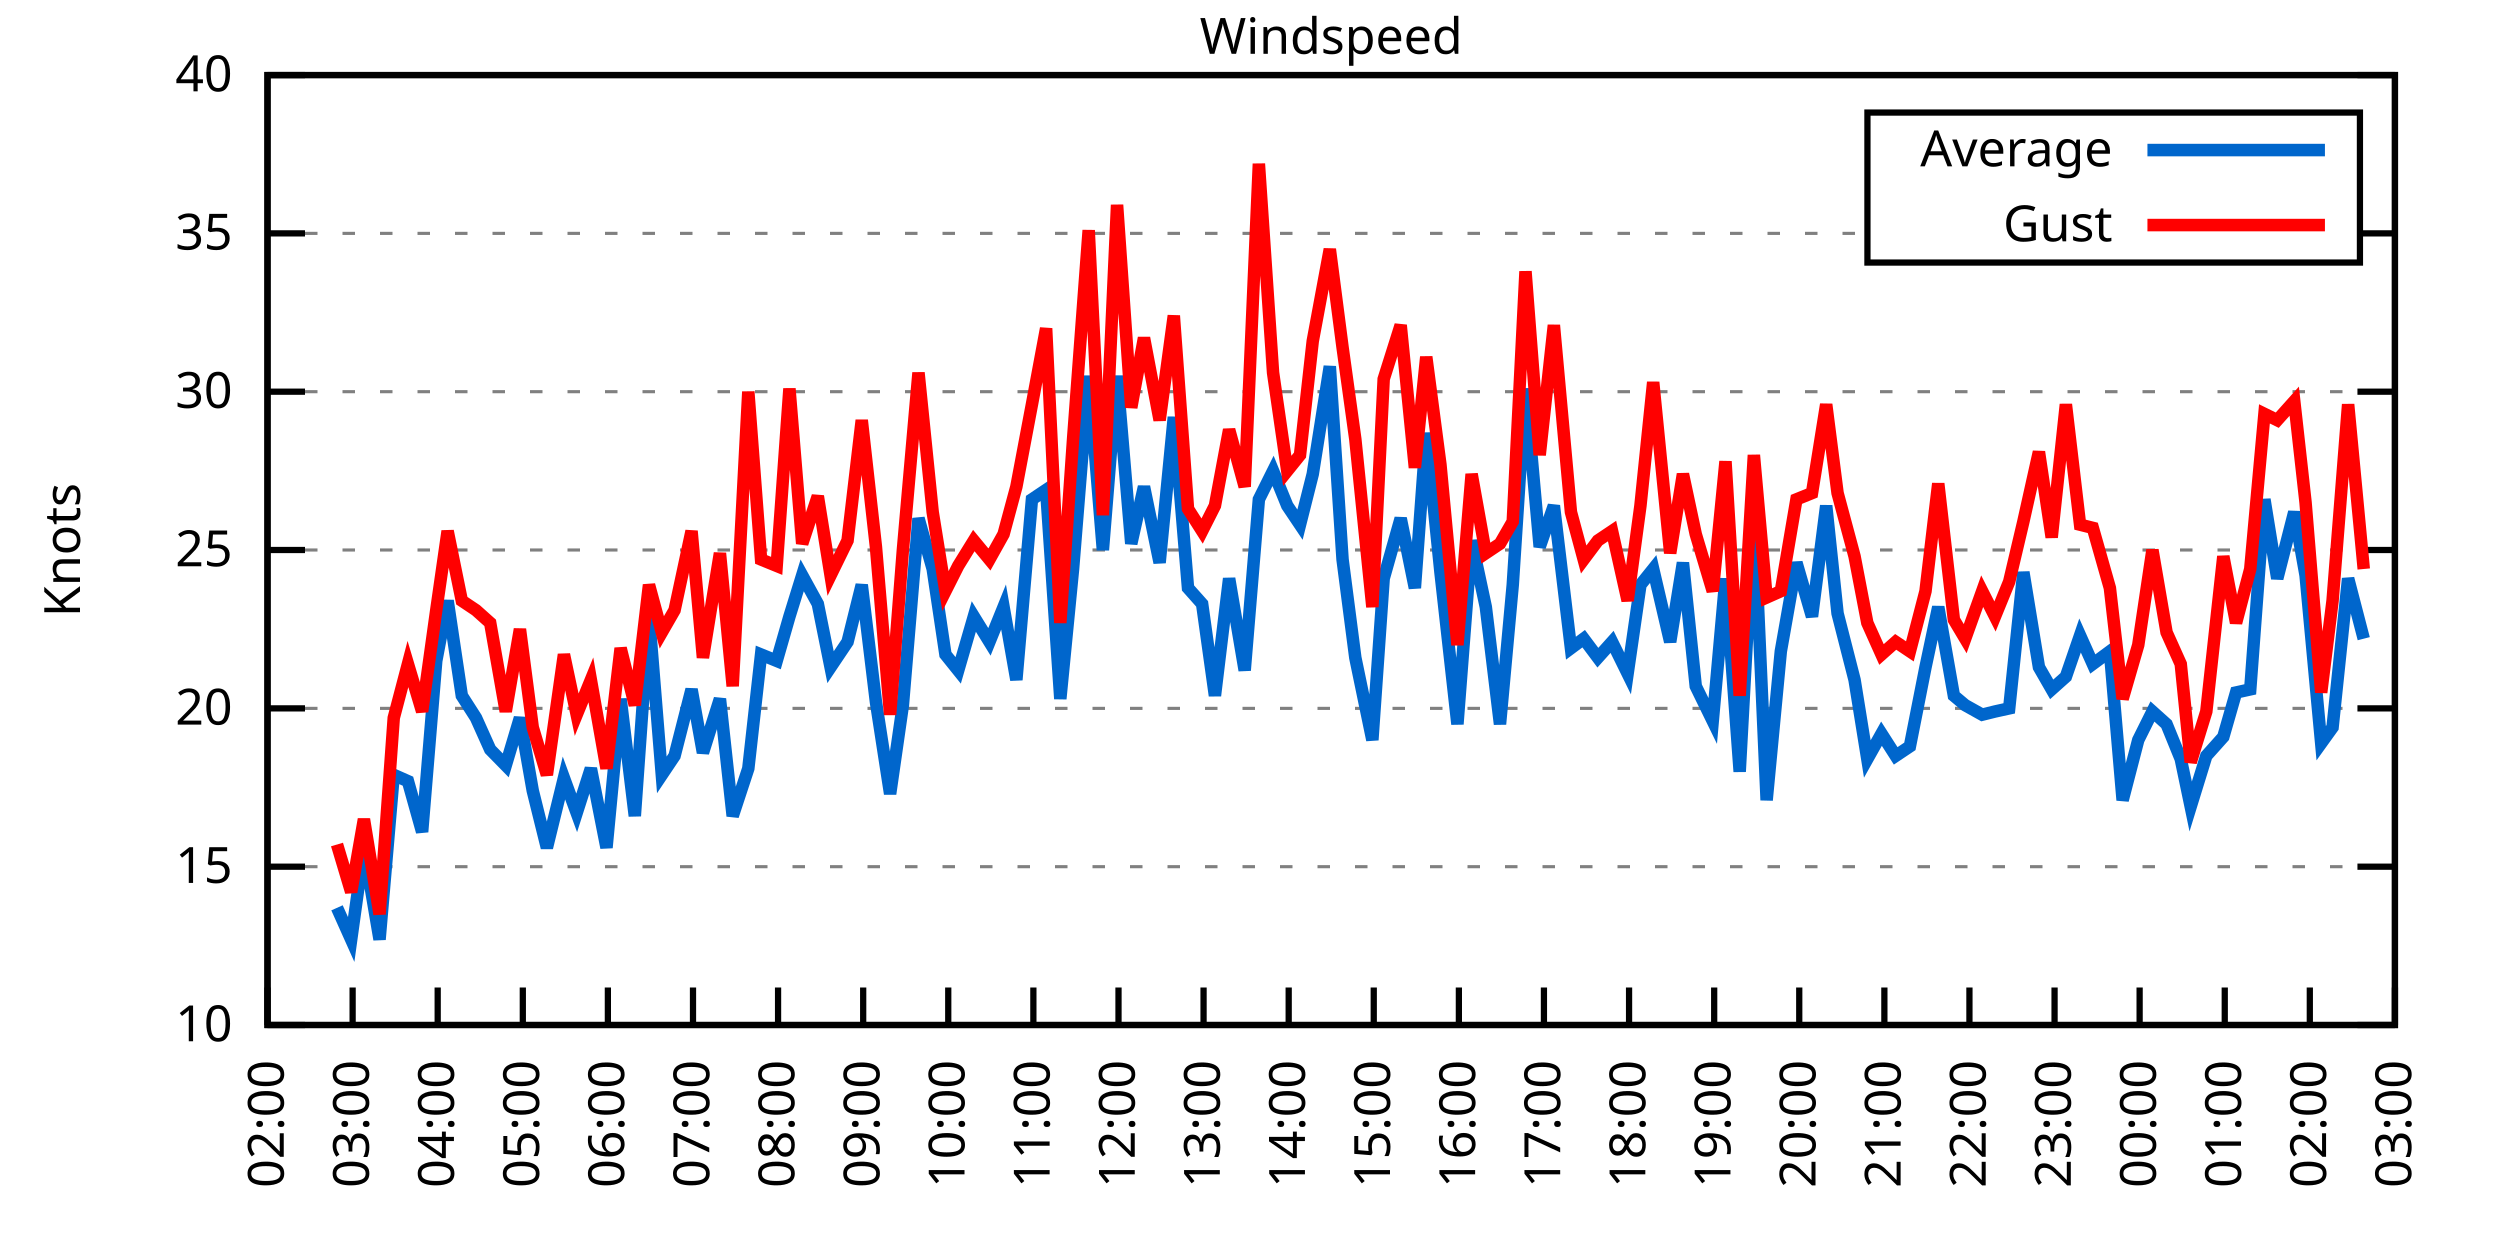
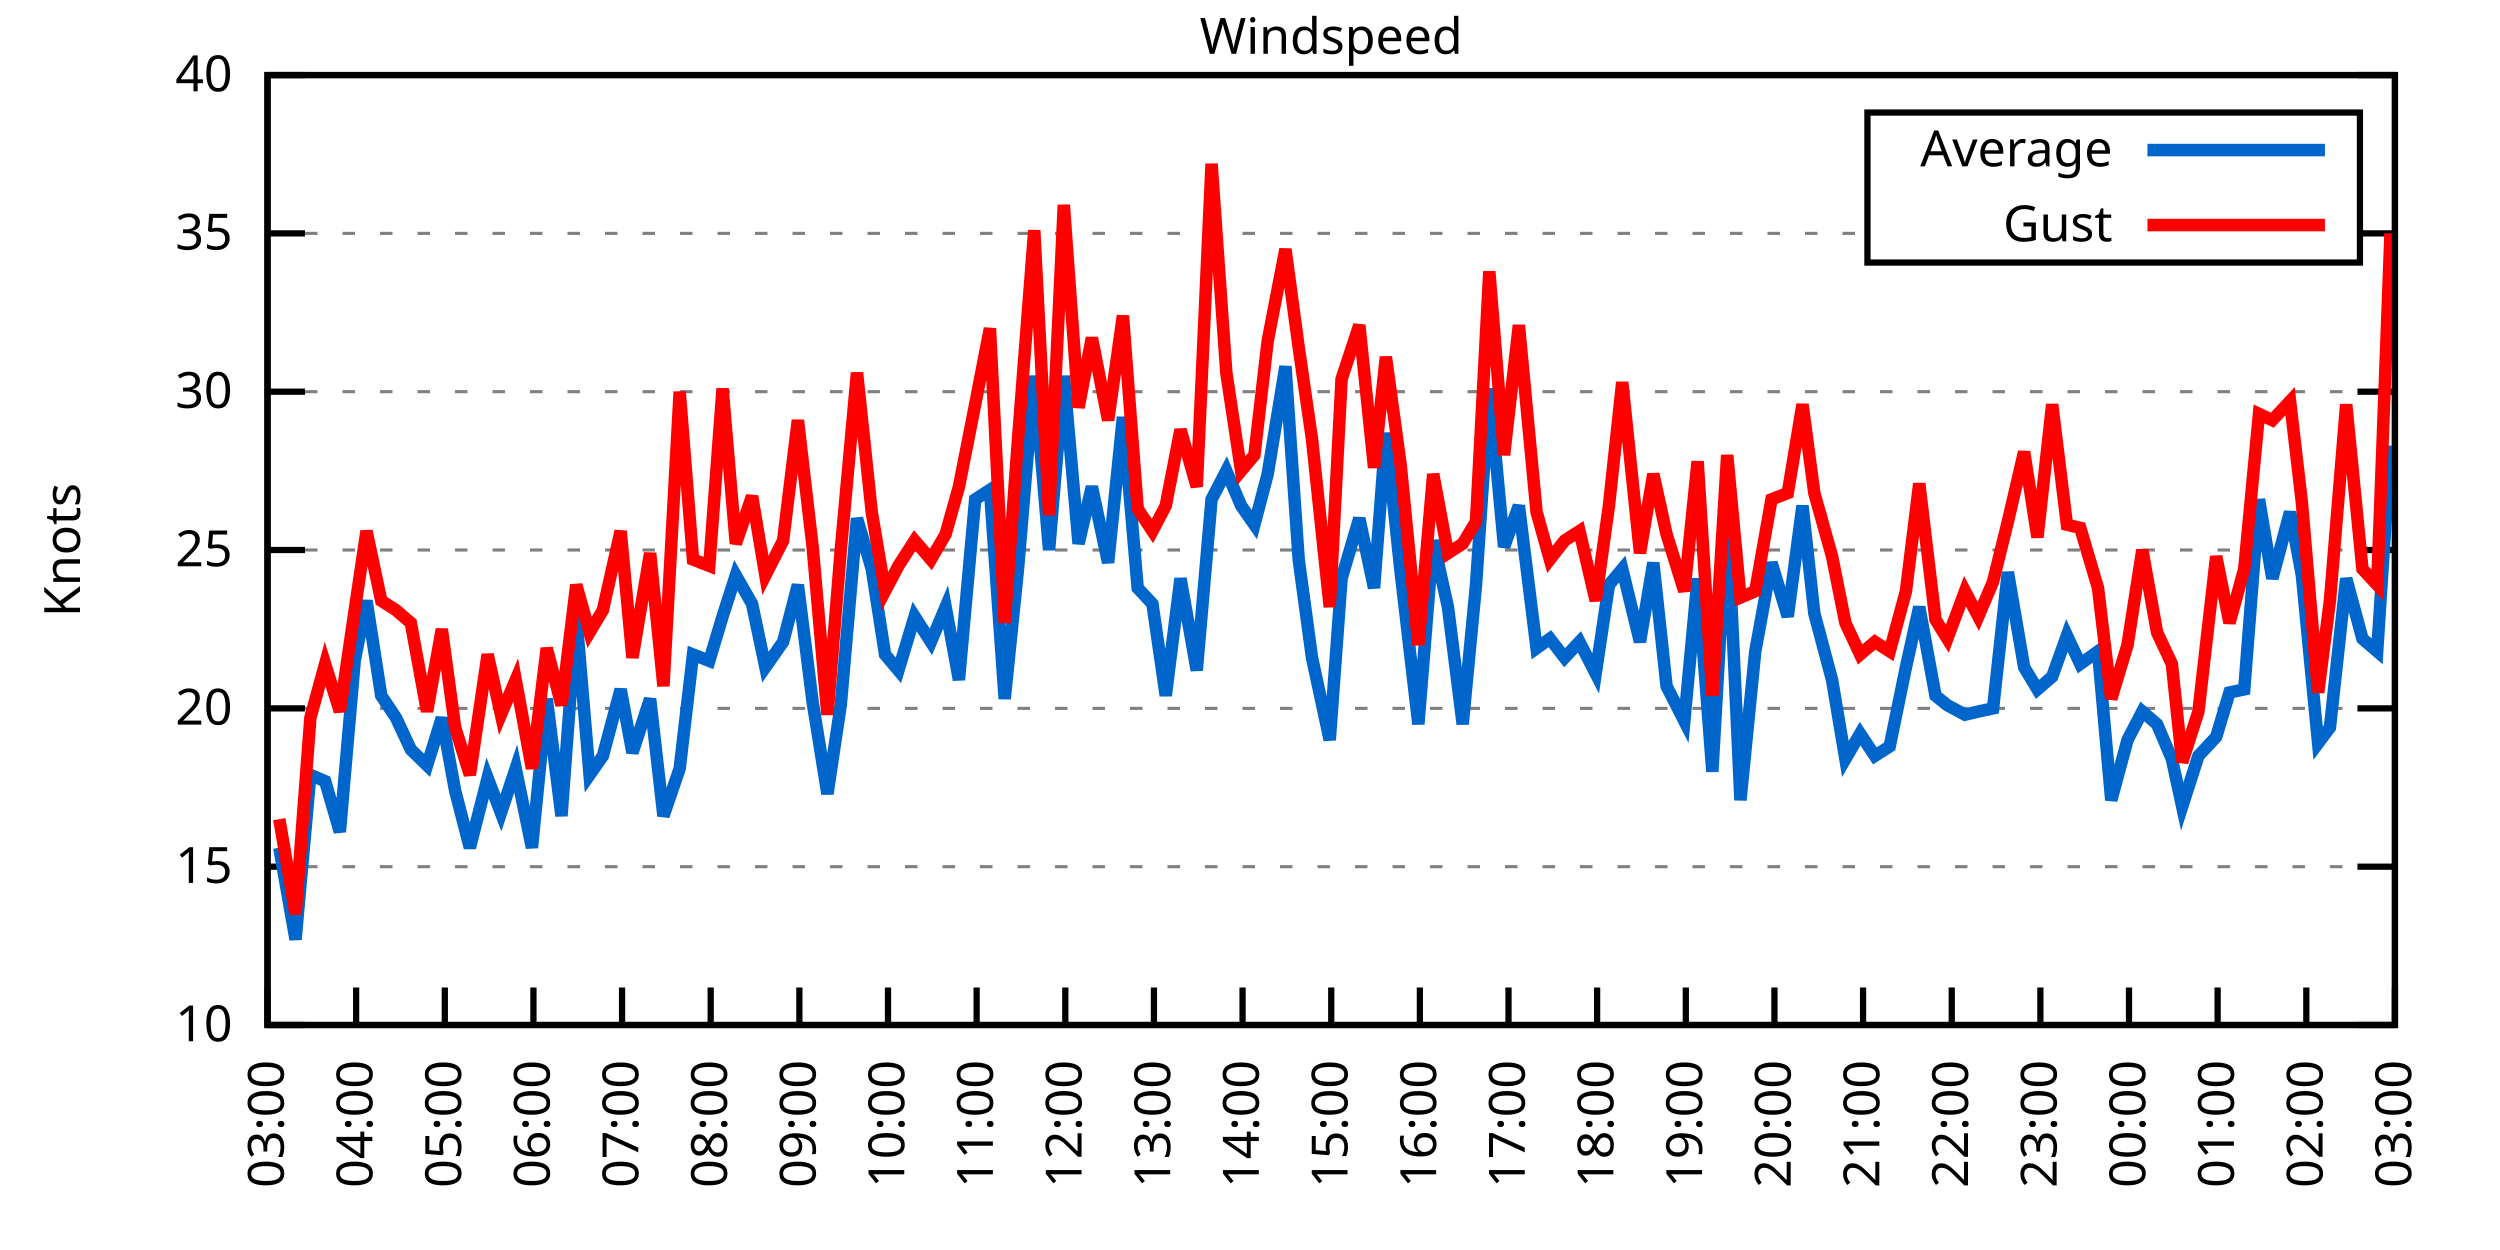
<svg xmlns="http://www.w3.org/2000/svg" xmlns:xlink="http://www.w3.org/1999/xlink" width="400" height="200" viewBox="0 0 400 200">
  <g id="gnuplot_canvas">
    <rect x="0" y="0" width="400" height="200" fill="none" />
    <defs>
      <circle id="gpDot" r="0.5" stroke-width="0.5" stroke="currentColor" />
      <path id="gpPt0" stroke-width="0.333" stroke="currentColor" d="M-1,0 h2 M0,-1 v2" />
      <path id="gpPt1" stroke-width="0.333" stroke="currentColor" d="M-1,-1 L1,1 M1,-1 L-1,1" />
      <path id="gpPt2" stroke-width="0.333" stroke="currentColor" d="M-1,0 L1,0 M0,-1 L0,1 M-1,-1 L1,1 M-1,1 L1,-1" />
      <rect id="gpPt3" stroke-width="0.333" stroke="currentColor" x="-1" y="-1" width="2" height="2" />
      <rect id="gpPt4" stroke-width="0.333" stroke="currentColor" fill="currentColor" x="-1" y="-1" width="2" height="2" />
      <circle id="gpPt5" stroke-width="0.333" stroke="currentColor" cx="0" cy="0" r="1" />
      <use xlink:href="#gpPt5" id="gpPt6" fill="currentColor" stroke="none" />
      <path id="gpPt7" stroke-width="0.333" stroke="currentColor" d="M0,-1.33 L-1.33,0.67 L1.33,0.67 z" />
      <use xlink:href="#gpPt7" id="gpPt8" fill="currentColor" stroke="none" />
      <use xlink:href="#gpPt7" id="gpPt9" stroke="currentColor" transform="rotate(180)" />
      <use xlink:href="#gpPt9" id="gpPt10" fill="currentColor" stroke="none" />
      <use xlink:href="#gpPt3" id="gpPt11" stroke="currentColor" transform="rotate(45)" />
      <use xlink:href="#gpPt11" id="gpPt12" fill="currentColor" stroke="none" />
      <path id="gpPt13" stroke-width="0.333" stroke="currentColor" d="M0,1.330 L1.265,0.411 L0.782,-1.067 L-0.782,-1.076 L-1.265,0.411 z" />
      <use xlink:href="#gpPt13" id="gpPt14" fill="currentColor" stroke="none" />
      <filter id="textbox" filterUnits="objectBoundingBox" x="0" y="0" height="1" width="1">
        <feFlood flood-color="white" flood-opacity="1" result="bgnd" />
        <feComposite in="SourceGraphic" in2="bgnd" operator="atop" />
      </filter>
      <filter id="greybox" filterUnits="objectBoundingBox" x="0" y="0" height="1" width="1">
        <feFlood flood-color="lightgrey" flood-opacity="1" result="grey" />
        <feComposite in="SourceGraphic" in2="grey" operator="atop" />
      </filter>
    </defs>
    <g fill="none" color="white" stroke="currentColor" stroke-width="1.00" stroke-linecap="butt" stroke-linejoin="miter">
</g>
    <g fill="none" color="black" stroke="currentColor" stroke-width="1.00" stroke-linecap="butt" stroke-linejoin="miter">
      <g stroke="none" shape-rendering="crispEdges">
        <polygon fill="rgb(255, 255, 255)" points="42.80,164.00 383.18,164.00 383.18,12.02 42.80,12.02 " />
      </g>
    </g>
    <g fill="none" color="black" stroke="currentColor" stroke-width="1.00" stroke-linecap="butt" stroke-linejoin="miter">
</g>
    <g fill="none" color="black" stroke="black" stroke-width="0.50" stroke-linecap="butt" stroke-linejoin="miter">
</g>
    <g fill="none" color="gray" stroke="currentColor" stroke-width="0.50" stroke-linecap="butt" stroke-linejoin="miter">
      <path stroke="gray" stroke-dasharray="2,4" class="gridline" d="M42.80,164.00 L383.19,164.00  " />
    </g>
    <g fill="none" color="gray" stroke="gray" stroke-width="1.00" stroke-linecap="butt" stroke-linejoin="miter">
</g>
    <g fill="none" color="black" stroke="currentColor" stroke-width="1.00" stroke-linecap="butt" stroke-linejoin="miter">
      <path stroke="black" d="M42.80,164.00 L48.80,164.00 M383.19,164.00 L377.19,164.00  " />
      <g transform="translate(37.20,166.60)" stroke="none" fill="black" font-family="Sans" font-size="8.00" text-anchor="end">
        <text>
          <tspan font-family="Sans"> 10</tspan>
        </text>
      </g>
    </g>
    <g fill="none" color="black" stroke="currentColor" stroke-width="1.00" stroke-linecap="butt" stroke-linejoin="miter">
</g>
    <g fill="none" color="black" stroke="black" stroke-width="0.50" stroke-linecap="butt" stroke-linejoin="miter">
</g>
    <g fill="none" color="gray" stroke="currentColor" stroke-width="0.50" stroke-linecap="butt" stroke-linejoin="miter">
      <path stroke="gray" stroke-dasharray="2,4" class="gridline" d="M42.80,138.67 L383.19,138.67  " />
    </g>
    <g fill="none" color="gray" stroke="gray" stroke-width="1.00" stroke-linecap="butt" stroke-linejoin="miter">
</g>
    <g fill="none" color="black" stroke="currentColor" stroke-width="1.00" stroke-linecap="butt" stroke-linejoin="miter">
      <path stroke="black" d="M42.80,138.67 L48.80,138.67 M383.19,138.67 L377.19,138.67  " />
      <g transform="translate(37.20,141.27)" stroke="none" fill="black" font-family="Sans" font-size="8.00" text-anchor="end">
        <text>
          <tspan font-family="Sans"> 15</tspan>
        </text>
      </g>
    </g>
    <g fill="none" color="black" stroke="currentColor" stroke-width="1.00" stroke-linecap="butt" stroke-linejoin="miter">
</g>
    <g fill="none" color="black" stroke="black" stroke-width="0.50" stroke-linecap="butt" stroke-linejoin="miter">
</g>
    <g fill="none" color="gray" stroke="currentColor" stroke-width="0.50" stroke-linecap="butt" stroke-linejoin="miter">
      <path stroke="gray" stroke-dasharray="2,4" class="gridline" d="M42.80,113.34 L383.19,113.34  " />
    </g>
    <g fill="none" color="gray" stroke="gray" stroke-width="1.00" stroke-linecap="butt" stroke-linejoin="miter">
</g>
    <g fill="none" color="black" stroke="currentColor" stroke-width="1.00" stroke-linecap="butt" stroke-linejoin="miter">
      <path stroke="black" d="M42.80,113.34 L48.80,113.34 M383.19,113.34 L377.19,113.34  " />
      <g transform="translate(37.20,115.94)" stroke="none" fill="black" font-family="Sans" font-size="8.00" text-anchor="end">
        <text>
          <tspan font-family="Sans"> 20</tspan>
        </text>
      </g>
    </g>
    <g fill="none" color="black" stroke="currentColor" stroke-width="1.00" stroke-linecap="butt" stroke-linejoin="miter">
</g>
    <g fill="none" color="black" stroke="black" stroke-width="0.50" stroke-linecap="butt" stroke-linejoin="miter">
</g>
    <g fill="none" color="gray" stroke="currentColor" stroke-width="0.50" stroke-linecap="butt" stroke-linejoin="miter">
      <path stroke="gray" stroke-dasharray="2,4" class="gridline" d="M42.80,88.00 L383.19,88.00  " />
    </g>
    <g fill="none" color="gray" stroke="gray" stroke-width="1.00" stroke-linecap="butt" stroke-linejoin="miter">
</g>
    <g fill="none" color="black" stroke="currentColor" stroke-width="1.00" stroke-linecap="butt" stroke-linejoin="miter">
      <path stroke="black" d="M42.80,88.00 L48.80,88.00 M383.19,88.00 L377.19,88.00  " />
      <g transform="translate(37.20,90.60)" stroke="none" fill="black" font-family="Sans" font-size="8.00" text-anchor="end">
        <text>
          <tspan font-family="Sans"> 25</tspan>
        </text>
      </g>
    </g>
    <g fill="none" color="black" stroke="currentColor" stroke-width="1.00" stroke-linecap="butt" stroke-linejoin="miter">
</g>
    <g fill="none" color="black" stroke="black" stroke-width="0.50" stroke-linecap="butt" stroke-linejoin="miter">
</g>
    <g fill="none" color="gray" stroke="currentColor" stroke-width="0.50" stroke-linecap="butt" stroke-linejoin="miter">
      <path stroke="gray" stroke-dasharray="2,4" class="gridline" d="M42.80,62.67 L383.19,62.67  " />
    </g>
    <g fill="none" color="gray" stroke="gray" stroke-width="1.00" stroke-linecap="butt" stroke-linejoin="miter">
</g>
    <g fill="none" color="black" stroke="currentColor" stroke-width="1.00" stroke-linecap="butt" stroke-linejoin="miter">
      <path stroke="black" d="M42.80,62.67 L48.80,62.67 M383.19,62.67 L377.19,62.67  " />
      <g transform="translate(37.20,65.27)" stroke="none" fill="black" font-family="Sans" font-size="8.00" text-anchor="end">
        <text>
          <tspan font-family="Sans"> 30</tspan>
        </text>
      </g>
    </g>
    <g fill="none" color="black" stroke="currentColor" stroke-width="1.00" stroke-linecap="butt" stroke-linejoin="miter">
</g>
    <g fill="none" color="black" stroke="black" stroke-width="0.50" stroke-linecap="butt" stroke-linejoin="miter">
</g>
    <g fill="none" color="gray" stroke="currentColor" stroke-width="0.50" stroke-linecap="butt" stroke-linejoin="miter">
      <path stroke="gray" stroke-dasharray="2,4" class="gridline" d="M42.80,37.34 L298.79,37.34 M377.59,37.34 L383.19,37.34  " />
    </g>
    <g fill="none" color="gray" stroke="gray" stroke-width="1.00" stroke-linecap="butt" stroke-linejoin="miter">
</g>
    <g fill="none" color="black" stroke="currentColor" stroke-width="1.00" stroke-linecap="butt" stroke-linejoin="miter">
      <path stroke="black" d="M42.80,37.34 L48.80,37.34 M383.19,37.34 L377.19,37.34  " />
      <g transform="translate(37.20,39.94)" stroke="none" fill="black" font-family="Sans" font-size="8.00" text-anchor="end">
        <text>
          <tspan font-family="Sans"> 35</tspan>
        </text>
      </g>
    </g>
    <g fill="none" color="black" stroke="currentColor" stroke-width="1.00" stroke-linecap="butt" stroke-linejoin="miter">
</g>
    <g fill="none" color="black" stroke="black" stroke-width="0.50" stroke-linecap="butt" stroke-linejoin="miter">
</g>
    <g fill="none" color="gray" stroke="currentColor" stroke-width="0.50" stroke-linecap="butt" stroke-linejoin="miter">
      <path stroke="gray" stroke-dasharray="2,4" class="gridline" d="M42.80,12.01 L383.19,12.01  " />
    </g>
    <g fill="none" color="gray" stroke="gray" stroke-width="1.00" stroke-linecap="butt" stroke-linejoin="miter">
</g>
    <g fill="none" color="black" stroke="currentColor" stroke-width="1.00" stroke-linecap="butt" stroke-linejoin="miter">
      <path stroke="black" d="M42.80,12.01 L48.80,12.01 M383.19,12.01 L377.19,12.01  " />
      <g transform="translate(37.20,14.61)" stroke="none" fill="black" font-family="Sans" font-size="8.00" text-anchor="end">
        <text>
          <tspan font-family="Sans"> 40</tspan>
        </text>
      </g>
    </g>
    <g fill="none" color="black" stroke="currentColor" stroke-width="1.00" stroke-linecap="butt" stroke-linejoin="miter">
      <path stroke="black" d="M42.80,164.00 L42.80,158.00  " />
      <g transform="translate(45.40,169.60) rotate(270.00)" stroke="none" fill="black" font-family="Sans" font-size="8.00" text-anchor="end">
        <text>
-           <tspan font-family="Sans">02:00</tspan>
-         </text>
-       </g>
-     </g>
-     <g fill="none" color="black" stroke="currentColor" stroke-width="1.00" stroke-linecap="butt" stroke-linejoin="miter">
-       <path stroke="black" d="M56.42,164.00 L56.42,158.00  " />
-       <g transform="translate(59.02,169.60) rotate(270.00)" stroke="none" fill="black" font-family="Sans" font-size="8.00" text-anchor="end">
-         <text>
          <tspan font-family="Sans">03:00</tspan>
        </text>
      </g>
    </g>
    <g fill="none" color="black" stroke="currentColor" stroke-width="1.00" stroke-linecap="butt" stroke-linejoin="miter">
-       <path stroke="black" d="M70.03,164.00 L70.03,158.00  " />
-       <g transform="translate(72.63,169.60) rotate(270.00)" stroke="none" fill="black" font-family="Sans" font-size="8.00" text-anchor="end">
+       <path stroke="black" d="M56.98,164.00 L56.98,158.00  " />
+       <g transform="translate(59.58,169.60) rotate(270.00)" stroke="none" fill="black" font-family="Sans" font-size="8.00" text-anchor="end">
        <text>
          <tspan font-family="Sans">04:00</tspan>
        </text>
      </g>
    </g>
    <g fill="none" color="black" stroke="currentColor" stroke-width="1.00" stroke-linecap="butt" stroke-linejoin="miter">
-       <path stroke="black" d="M83.65,164.00 L83.65,158.00  " />
-       <g transform="translate(86.25,169.60) rotate(270.00)" stroke="none" fill="black" font-family="Sans" font-size="8.00" text-anchor="end">
+       <path stroke="black" d="M71.17,164.00 L71.17,158.00  " />
+       <g transform="translate(73.77,169.60) rotate(270.00)" stroke="none" fill="black" font-family="Sans" font-size="8.00" text-anchor="end">
        <text>
          <tspan font-family="Sans">05:00</tspan>
        </text>
      </g>
    </g>
    <g fill="none" color="black" stroke="currentColor" stroke-width="1.00" stroke-linecap="butt" stroke-linejoin="miter">
-       <path stroke="black" d="M97.26,164.00 L97.26,158.00  " />
-       <g transform="translate(99.86,169.60) rotate(270.00)" stroke="none" fill="black" font-family="Sans" font-size="8.00" text-anchor="end">
+       <path stroke="black" d="M85.35,164.00 L85.35,158.00  " />
+       <g transform="translate(87.95,169.60) rotate(270.00)" stroke="none" fill="black" font-family="Sans" font-size="8.00" text-anchor="end">
        <text>
          <tspan font-family="Sans">06:00</tspan>
        </text>
      </g>
    </g>
    <g fill="none" color="black" stroke="currentColor" stroke-width="1.00" stroke-linecap="butt" stroke-linejoin="miter">
-       <path stroke="black" d="M110.88,164.00 L110.88,158.00  " />
-       <g transform="translate(113.48,169.60) rotate(270.00)" stroke="none" fill="black" font-family="Sans" font-size="8.00" text-anchor="end">
+       <path stroke="black" d="M99.53,164.00 L99.53,158.00  " />
+       <g transform="translate(102.13,169.60) rotate(270.00)" stroke="none" fill="black" font-family="Sans" font-size="8.00" text-anchor="end">
        <text>
          <tspan font-family="Sans">07:00</tspan>
        </text>
      </g>
    </g>
    <g fill="none" color="black" stroke="currentColor" stroke-width="1.00" stroke-linecap="butt" stroke-linejoin="miter">
-       <path stroke="black" d="M124.49,164.00 L124.49,158.00  " />
-       <g transform="translate(127.09,169.60) rotate(270.00)" stroke="none" fill="black" font-family="Sans" font-size="8.00" text-anchor="end">
+       <path stroke="black" d="M113.71,164.00 L113.71,158.00  " />
+       <g transform="translate(116.31,169.60) rotate(270.00)" stroke="none" fill="black" font-family="Sans" font-size="8.00" text-anchor="end">
        <text>
          <tspan font-family="Sans">08:00</tspan>
        </text>
      </g>
    </g>
    <g fill="none" color="black" stroke="currentColor" stroke-width="1.00" stroke-linecap="butt" stroke-linejoin="miter">
-       <path stroke="black" d="M138.11,164.00 L138.11,158.00  " />
-       <g transform="translate(140.71,169.60) rotate(270.00)" stroke="none" fill="black" font-family="Sans" font-size="8.00" text-anchor="end">
+       <path stroke="black" d="M127.90,164.00 L127.90,158.00  " />
+       <g transform="translate(130.50,169.60) rotate(270.00)" stroke="none" fill="black" font-family="Sans" font-size="8.00" text-anchor="end">
        <text>
          <tspan font-family="Sans">09:00</tspan>
        </text>
      </g>
    </g>
    <g fill="none" color="black" stroke="currentColor" stroke-width="1.00" stroke-linecap="butt" stroke-linejoin="miter">
-       <path stroke="black" d="M151.72,164.00 L151.72,158.00  " />
-       <g transform="translate(154.32,169.60) rotate(270.00)" stroke="none" fill="black" font-family="Sans" font-size="8.00" text-anchor="end">
+       <path stroke="black" d="M142.08,164.00 L142.08,158.00  " />
+       <g transform="translate(144.68,169.60) rotate(270.00)" stroke="none" fill="black" font-family="Sans" font-size="8.00" text-anchor="end">
        <text>
          <tspan font-family="Sans">10:00</tspan>
        </text>
      </g>
    </g>
    <g fill="none" color="black" stroke="currentColor" stroke-width="1.00" stroke-linecap="butt" stroke-linejoin="miter">
-       <path stroke="black" d="M165.34,164.00 L165.34,158.00  " />
-       <g transform="translate(167.94,169.60) rotate(270.00)" stroke="none" fill="black" font-family="Sans" font-size="8.00" text-anchor="end">
+       <path stroke="black" d="M156.26,164.00 L156.26,158.00  " />
+       <g transform="translate(158.86,169.60) rotate(270.00)" stroke="none" fill="black" font-family="Sans" font-size="8.00" text-anchor="end">
        <text>
          <tspan font-family="Sans">11:00</tspan>
        </text>
      </g>
    </g>
    <g fill="none" color="black" stroke="currentColor" stroke-width="1.00" stroke-linecap="butt" stroke-linejoin="miter">
-       <path stroke="black" d="M178.96,164.00 L178.96,158.00  " />
-       <g transform="translate(181.56,169.60) rotate(270.00)" stroke="none" fill="black" font-family="Sans" font-size="8.00" text-anchor="end">
+       <path stroke="black" d="M170.45,164.00 L170.45,158.00  " />
+       <g transform="translate(173.05,169.60) rotate(270.00)" stroke="none" fill="black" font-family="Sans" font-size="8.00" text-anchor="end">
        <text>
          <tspan font-family="Sans">12:00</tspan>
        </text>
      </g>
    </g>
    <g fill="none" color="black" stroke="currentColor" stroke-width="1.00" stroke-linecap="butt" stroke-linejoin="miter">
-       <path stroke="black" d="M192.57,164.00 L192.57,158.00  " />
-       <g transform="translate(195.17,169.60) rotate(270.00)" stroke="none" fill="black" font-family="Sans" font-size="8.00" text-anchor="end">
+       <path stroke="black" d="M184.63,164.00 L184.63,158.00  " />
+       <g transform="translate(187.23,169.60) rotate(270.00)" stroke="none" fill="black" font-family="Sans" font-size="8.00" text-anchor="end">
        <text>
          <tspan font-family="Sans">13:00</tspan>
        </text>
      </g>
    </g>
    <g fill="none" color="black" stroke="currentColor" stroke-width="1.00" stroke-linecap="butt" stroke-linejoin="miter">
-       <path stroke="black" d="M206.19,164.00 L206.19,158.00  " />
-       <g transform="translate(208.79,169.60) rotate(270.00)" stroke="none" fill="black" font-family="Sans" font-size="8.00" text-anchor="end">
+       <path stroke="black" d="M198.81,164.00 L198.81,158.00  " />
+       <g transform="translate(201.41,169.60) rotate(270.00)" stroke="none" fill="black" font-family="Sans" font-size="8.00" text-anchor="end">
        <text>
          <tspan font-family="Sans">14:00</tspan>
        </text>
      </g>
    </g>
    <g fill="none" color="black" stroke="currentColor" stroke-width="1.00" stroke-linecap="butt" stroke-linejoin="miter">
-       <path stroke="black" d="M219.80,164.00 L219.80,158.00  " />
-       <g transform="translate(222.40,169.60) rotate(270.00)" stroke="none" fill="black" font-family="Sans" font-size="8.00" text-anchor="end">
+       <path stroke="black" d="M213.00,164.00 L213.00,158.00  " />
+       <g transform="translate(215.60,169.60) rotate(270.00)" stroke="none" fill="black" font-family="Sans" font-size="8.00" text-anchor="end">
        <text>
          <tspan font-family="Sans">15:00</tspan>
        </text>
      </g>
    </g>
    <g fill="none" color="black" stroke="currentColor" stroke-width="1.00" stroke-linecap="butt" stroke-linejoin="miter">
-       <path stroke="black" d="M233.42,164.00 L233.42,158.00  " />
-       <g transform="translate(236.02,169.60) rotate(270.00)" stroke="none" fill="black" font-family="Sans" font-size="8.00" text-anchor="end">
+       <path stroke="black" d="M227.18,164.00 L227.18,158.00  " />
+       <g transform="translate(229.78,169.60) rotate(270.00)" stroke="none" fill="black" font-family="Sans" font-size="8.00" text-anchor="end">
        <text>
          <tspan font-family="Sans">16:00</tspan>
        </text>
      </g>
    </g>
    <g fill="none" color="black" stroke="currentColor" stroke-width="1.00" stroke-linecap="butt" stroke-linejoin="miter">
-       <path stroke="black" d="M247.03,164.00 L247.03,158.00  " />
-       <g transform="translate(249.63,169.60) rotate(270.00)" stroke="none" fill="black" font-family="Sans" font-size="8.00" text-anchor="end">
+       <path stroke="black" d="M241.36,164.00 L241.36,158.00  " />
+       <g transform="translate(243.96,169.60) rotate(270.00)" stroke="none" fill="black" font-family="Sans" font-size="8.00" text-anchor="end">
        <text>
          <tspan font-family="Sans">17:00</tspan>
        </text>
      </g>
    </g>
    <g fill="none" color="black" stroke="currentColor" stroke-width="1.00" stroke-linecap="butt" stroke-linejoin="miter">
-       <path stroke="black" d="M260.65,164.00 L260.65,158.00  " />
-       <g transform="translate(263.25,169.60) rotate(270.00)" stroke="none" fill="black" font-family="Sans" font-size="8.00" text-anchor="end">
+       <path stroke="black" d="M255.54,164.00 L255.54,158.00  " />
+       <g transform="translate(258.14,169.60) rotate(270.00)" stroke="none" fill="black" font-family="Sans" font-size="8.00" text-anchor="end">
        <text>
          <tspan font-family="Sans">18:00</tspan>
        </text>
      </g>
    </g>
    <g fill="none" color="black" stroke="currentColor" stroke-width="1.00" stroke-linecap="butt" stroke-linejoin="miter">
-       <path stroke="black" d="M274.27,164.00 L274.27,158.00  " />
-       <g transform="translate(276.87,169.60) rotate(270.00)" stroke="none" fill="black" font-family="Sans" font-size="8.00" text-anchor="end">
+       <path stroke="black" d="M269.73,164.00 L269.73,158.00  " />
+       <g transform="translate(272.33,169.60) rotate(270.00)" stroke="none" fill="black" font-family="Sans" font-size="8.00" text-anchor="end">
        <text>
          <tspan font-family="Sans">19:00</tspan>
        </text>
      </g>
    </g>
    <g fill="none" color="black" stroke="currentColor" stroke-width="1.00" stroke-linecap="butt" stroke-linejoin="miter">
-       <path stroke="black" d="M287.88,164.00 L287.88,158.00  " />
-       <g transform="translate(290.48,169.60) rotate(270.00)" stroke="none" fill="black" font-family="Sans" font-size="8.00" text-anchor="end">
+       <path stroke="black" d="M283.91,164.00 L283.91,158.00  " />
+       <g transform="translate(286.51,169.60) rotate(270.00)" stroke="none" fill="black" font-family="Sans" font-size="8.00" text-anchor="end">
        <text>
          <tspan font-family="Sans">20:00</tspan>
        </text>
      </g>
    </g>
    <g fill="none" color="black" stroke="currentColor" stroke-width="1.00" stroke-linecap="butt" stroke-linejoin="miter">
-       <path stroke="black" d="M301.50,164.00 L301.50,158.00  " />
-       <g transform="translate(304.10,169.60) rotate(270.00)" stroke="none" fill="black" font-family="Sans" font-size="8.00" text-anchor="end">
+       <path stroke="black" d="M298.09,164.00 L298.09,158.00  " />
+       <g transform="translate(300.69,169.60) rotate(270.00)" stroke="none" fill="black" font-family="Sans" font-size="8.00" text-anchor="end">
        <text>
          <tspan font-family="Sans">21:00</tspan>
        </text>
      </g>
    </g>
    <g fill="none" color="black" stroke="currentColor" stroke-width="1.00" stroke-linecap="butt" stroke-linejoin="miter">
-       <path stroke="black" d="M315.11,164.00 L315.11,158.00  " />
-       <g transform="translate(317.71,169.60) rotate(270.00)" stroke="none" fill="black" font-family="Sans" font-size="8.00" text-anchor="end">
+       <path stroke="black" d="M312.28,164.00 L312.28,158.00  " />
+       <g transform="translate(314.88,169.60) rotate(270.00)" stroke="none" fill="black" font-family="Sans" font-size="8.00" text-anchor="end">
        <text>
          <tspan font-family="Sans">22:00</tspan>
        </text>
      </g>
    </g>
    <g fill="none" color="black" stroke="currentColor" stroke-width="1.00" stroke-linecap="butt" stroke-linejoin="miter">
-       <path stroke="black" d="M328.73,164.00 L328.73,158.00  " />
-       <g transform="translate(331.33,169.60) rotate(270.00)" stroke="none" fill="black" font-family="Sans" font-size="8.00" text-anchor="end">
+       <path stroke="black" d="M326.46,164.00 L326.46,158.00  " />
+       <g transform="translate(329.06,169.60) rotate(270.00)" stroke="none" fill="black" font-family="Sans" font-size="8.00" text-anchor="end">
        <text>
          <tspan font-family="Sans">23:00</tspan>
        </text>
      </g>
    </g>
    <g fill="none" color="black" stroke="currentColor" stroke-width="1.00" stroke-linecap="butt" stroke-linejoin="miter">
-       <path stroke="black" d="M342.34,164.00 L342.34,158.00  " />
-       <g transform="translate(344.94,169.60) rotate(270.00)" stroke="none" fill="black" font-family="Sans" font-size="8.00" text-anchor="end">
+       <path stroke="black" d="M340.64,164.00 L340.64,158.00  " />
+       <g transform="translate(343.24,169.60) rotate(270.00)" stroke="none" fill="black" font-family="Sans" font-size="8.00" text-anchor="end">
        <text>
          <tspan font-family="Sans">00:00</tspan>
        </text>
      </g>
    </g>
    <g fill="none" color="black" stroke="currentColor" stroke-width="1.00" stroke-linecap="butt" stroke-linejoin="miter">
-       <path stroke="black" d="M355.96,164.00 L355.96,158.00  " />
-       <g transform="translate(358.56,169.60) rotate(270.00)" stroke="none" fill="black" font-family="Sans" font-size="8.00" text-anchor="end">
+       <path stroke="black" d="M354.82,164.00 L354.82,158.00  " />
+       <g transform="translate(357.42,169.60) rotate(270.00)" stroke="none" fill="black" font-family="Sans" font-size="8.00" text-anchor="end">
        <text>
          <tspan font-family="Sans">01:00</tspan>
        </text>
      </g>
    </g>
    <g fill="none" color="black" stroke="currentColor" stroke-width="1.00" stroke-linecap="butt" stroke-linejoin="miter">
-       <path stroke="black" d="M369.57,164.00 L369.57,158.00  " />
-       <g transform="translate(372.17,169.60) rotate(270.00)" stroke="none" fill="black" font-family="Sans" font-size="8.00" text-anchor="end">
+       <path stroke="black" d="M369.01,164.00 L369.01,158.00  " />
+       <g transform="translate(371.61,169.60) rotate(270.00)" stroke="none" fill="black" font-family="Sans" font-size="8.00" text-anchor="end">
        <text>
          <tspan font-family="Sans">02:00</tspan>
        </text>
      </g>
    </g>
    <g fill="none" color="black" stroke="currentColor" stroke-width="1.00" stroke-linecap="butt" stroke-linejoin="miter">
      <path stroke="black" d="M383.19,164.00 L383.19,158.00  " />
      <g transform="translate(385.79,169.60) rotate(270.00)" stroke="none" fill="black" font-family="Sans" font-size="8.00" text-anchor="end">
        <text>
          <tspan font-family="Sans">03:00</tspan>
        </text>
      </g>
    </g>
    <g fill="none" color="black" stroke="currentColor" stroke-width="1.00" stroke-linecap="butt" stroke-linejoin="miter">
</g>
    <g fill="none" color="black" stroke="currentColor" stroke-width="1.00" stroke-linecap="butt" stroke-linejoin="miter">
      <path stroke="black" d="M42.80,12.01 L42.80,164.00 L383.19,164.00 L383.19,12.01 L42.80,12.01 Z  " />
    </g>
    <g fill="none" color="black" stroke="currentColor" stroke-width="1.00" stroke-linecap="butt" stroke-linejoin="miter">
</g>
    <g fill="none" color="black" stroke="currentColor" stroke-width="1.00" stroke-linecap="butt" stroke-linejoin="miter">
      <path stroke="black" d="M298.79,42.01 L298.79,18.01 L377.59,18.01 L377.59,42.01 L298.79,42.01 Z  " />
    </g>
    <g id="Windspeed_plot_1">
      <g fill="none" color="white" stroke="black" stroke-width="2.00" stroke-linecap="butt" stroke-linejoin="miter">
</g>
      <g fill="none" color="black" stroke="currentColor" stroke-width="2.00" stroke-linecap="butt" stroke-linejoin="miter">
        <g transform="translate(337.99,26.61)" stroke="none" fill="black" font-family="Sans" font-size="8.00" text-anchor="end">
          <text>
            <tspan font-family="Sans">Average</tspan>
          </text>
        </g>
      </g>
      <g fill="none" color="black" stroke="currentColor" stroke-width="2.00" stroke-linecap="butt" stroke-linejoin="miter">
-         <path stroke="rgb(  0, 102, 204)" d="M343.59,24.01 L371.99,24.01 M53.92,145.25 L56.19,150.32 L58.23,135.63 L60.73,150.32 L63.00,123.98 L65.27,124.99   L67.54,133.10 L69.80,105.74 L71.62,96.11 L73.89,111.31 L76.16,114.86 L78.43,119.92 L80.92,122.46 L83.19,114.86   L85.24,126.51 L87.50,135.63 L90.23,124.48 L92.27,130.06 L94.54,122.96 L97.04,135.63 L99.30,111.82 L101.57,130.56   L103.84,98.64 L105.89,123.98 L107.93,120.94 L110.65,110.30 L112.47,120.43 L115.19,111.82 L117.23,130.56 L119.73,122.96   L121.77,104.72 L124.27,105.74 L126.31,98.64 L128.35,92.06 L130.85,96.62 L132.89,106.75 L135.61,102.70 L137.88,93.58   L140.15,112.32 L142.42,127.02 L144.46,112.83 L146.96,82.94 L149.23,91.04 L151.27,104.72 L153.31,107.26 L155.81,98.64   L158.31,102.70 L160.57,97.12 L162.62,108.78 L165.11,79.90 L167.38,78.38 L169.65,111.82 L171.69,91.04 L174.19,60.14   L176.46,88.00 L178.73,60.14 L181.00,86.99 L183.04,77.87 L185.54,90.03 L187.81,66.73 L190.08,94.08 L192.34,96.62   L194.39,111.31 L196.66,92.56 L199.15,107.26 L201.42,79.90 L203.69,75.34 L205.96,80.91 L208.00,83.95 L210.04,75.85   L212.77,58.62 L214.81,89.52 L216.85,105.23 L219.58,118.40 L221.39,92.56 L224.11,82.94 L226.38,94.08 L228.20,69.26   L230.47,91.55 L233.19,115.87 L235.46,86.49 L237.73,97.12 L240.00,115.87 L242.04,93.58 L244.08,62.17 L246.35,87.50   L248.62,80.91 L251.35,103.71 L253.39,102.19 L255.66,105.23 L257.93,102.70 L260.42,107.76 L262.47,93.58 L264.51,91.04   L267.23,102.70 L269.27,90.03 L271.32,109.79 L274.04,115.36 L276.08,92.56 L278.35,123.47 L280.62,81.93 L282.66,128.03   L284.93,104.22 L287.43,90.03 L289.92,98.64 L292.19,80.91 L294.01,98.14 L296.73,108.78 L298.77,121.44 L301.04,117.39   L303.31,120.94 L305.58,119.42 L308.08,106.75 L310.12,97.12 L312.62,111.31 L314.43,112.83 L317.15,114.35 L319.20,113.84   L321.47,113.34 L323.74,91.55 L326.23,106.75 L328.27,110.30 L330.54,108.27 L332.81,101.68 L334.85,106.24 L337.58,104.22   L339.62,128.03 L342.12,118.40 L344.39,113.84 L346.65,115.87 L348.92,121.44 L350.51,129.04 L353.01,120.94 L355.73,117.90   L357.77,110.80 L360.04,110.30 L362.31,79.90 L364.36,92.56 L367.08,81.93 L368.89,92.06 L371.39,118.91 L373.21,116.38   L375.70,92.56 L378.20,102.19  " />
+         <path stroke="rgb(  0, 102, 204)" d="M343.59,24.01 L371.99,24.01 M44.69,135.63 L47.29,150.32 L49.66,123.98 L52.02,124.99 L54.38,133.10 L56.75,105.74   L58.64,96.11 L61.00,111.31 L63.37,114.86 L65.73,119.92 L68.33,122.46 L70.69,114.86 L72.82,126.51 L75.18,135.63   L78.02,124.48 L80.15,130.06 L82.51,122.96 L85.11,135.63 L87.48,111.82 L89.84,130.56 L92.20,98.64 L94.33,123.98   L96.46,120.94 L99.30,110.30 L101.19,120.43 L104.02,111.82 L106.15,130.56 L108.75,122.96 L110.88,104.72 L113.48,105.74   L115.61,98.64 L117.73,92.06 L120.33,96.62 L122.46,106.75 L125.30,102.70 L127.66,93.58 L130.02,112.32 L132.39,127.02   L134.52,112.83 L137.12,82.94 L139.48,91.04 L141.61,104.72 L143.74,107.26 L146.34,98.64 L148.94,102.70 L151.30,97.12   L153.43,108.78 L156.03,79.90 L158.39,78.38 L160.75,111.82 L162.88,91.04 L165.48,60.14 L167.85,88.00 L170.21,60.14   L172.57,86.99 L174.70,77.87 L177.30,90.03 L179.67,66.73 L182.03,94.08 L184.39,96.62 L186.52,111.31 L188.88,92.56   L191.48,107.26 L193.85,79.90 L196.21,75.34 L198.58,80.91 L200.70,83.95 L202.83,75.85 L205.67,58.62 L207.79,89.52   L209.92,105.23 L212.76,118.40 L214.65,92.56 L217.49,82.94 L219.85,94.08 L221.74,69.26 L224.10,91.55 L226.94,115.87   L229.31,86.49 L231.67,97.12 L234.03,115.87 L236.16,93.58 L238.29,62.17 L240.65,87.50 L243.02,80.91 L245.85,103.71   L247.98,102.19 L250.34,105.23 L252.71,102.70 L255.31,107.76 L257.43,93.58 L259.56,91.04 L262.40,102.70 L264.53,90.03   L266.65,109.79 L269.49,115.36 L271.62,92.56 L273.98,123.47 L276.35,81.93 L278.47,128.03 L280.84,104.22 L283.44,90.03   L286.04,98.64 L288.40,80.91 L290.29,98.14 L293.13,108.78 L295.26,121.44 L297.62,117.39 L299.98,120.94 L302.35,119.42   L304.95,106.75 L307.08,97.12 L309.68,111.31 L311.57,112.83 L314.40,114.35 L316.53,113.84 L318.89,113.34 L321.26,91.55   L323.86,106.75 L325.99,110.30 L328.35,108.27 L330.71,101.68 L332.84,106.24 L335.68,104.22 L337.80,128.03 L340.40,118.40   L342.77,113.84 L345.13,115.87 L347.50,121.44 L349.15,129.04 L351.75,120.94 L354.59,117.90 L356.72,110.80 L359.08,110.30   L361.44,79.90 L363.57,92.56 L366.41,81.93 L368.30,92.06 L370.90,118.91 L372.79,116.38 L375.39,92.56 L377.99,102.19   L380.35,104.22 L382.48,71.29  " />
      </g>
    </g>
    <g id="Windspeed_plot_2">
      <g fill="none" color="black" stroke="currentColor" stroke-width="2.00" stroke-linecap="butt" stroke-linejoin="miter">
        <g transform="translate(337.99,38.61)" stroke="none" fill="black" font-family="Sans" font-size="8.00" text-anchor="end">
          <text>
            <tspan font-family="Sans">Gust</tspan>
          </text>
        </g>
      </g>
      <g fill="none" color="black" stroke="currentColor" stroke-width="2.00" stroke-linecap="butt" stroke-linejoin="miter">
-         <path stroke="rgb(255,   0,   0)" d="M343.59,36.01 L371.99,36.01 M53.92,135.12 L56.19,142.72 L58.23,131.07 L60.73,146.27 L63.00,114.86 L65.27,106.24   L67.54,113.84 L69.80,97.63 L71.62,84.97 L73.89,96.11 L76.16,97.63 L78.43,99.66 L80.92,113.84 L83.19,100.67   L85.24,116.38 L87.50,123.98 L90.23,104.72 L92.27,114.35 L94.54,108.78 L97.04,122.96 L99.30,103.71 L101.57,112.83   L103.84,93.58 L105.89,101.18 L107.93,97.63 L110.65,84.97 L112.47,105.23 L115.19,88.51 L117.23,109.79 L119.73,62.67   L121.77,89.52 L124.27,90.54 L126.31,62.17 L128.35,86.99 L130.85,79.39 L132.89,92.06 L135.61,86.49 L137.88,67.23   L140.15,87.50 L142.42,114.35 L144.46,88.00 L146.96,59.63 L149.23,81.93 L151.27,94.59 L153.31,90.54 L155.81,86.49   L158.31,89.52 L160.57,85.47 L162.62,77.87 L165.11,64.70 L167.38,52.54 L169.65,99.66 L171.69,70.27 L174.19,36.84   L176.46,82.43 L178.73,32.78 L181.00,65.21 L183.04,54.06 L185.54,67.23 L187.81,50.51 L190.08,81.42 L192.34,84.97   L194.39,80.91 L196.66,68.75 L199.15,77.87 L201.42,26.20 L203.69,59.63 L205.96,75.34 L208.00,72.81 L210.04,54.57   L212.77,39.87 L214.81,55.58 L216.85,70.27 L219.58,97.12 L221.39,60.65 L224.11,52.03 L226.38,74.83 L228.20,57.10   L230.47,74.33 L233.19,103.20 L235.46,75.85 L237.73,88.51 L240.00,86.99 L242.04,83.45 L244.08,43.42 L246.35,72.81   L248.62,52.03 L251.35,81.93 L253.39,89.52 L255.66,86.49 L257.93,84.97 L260.42,96.11 L262.47,80.91 L264.51,61.15   L267.23,88.51 L269.27,75.85 L271.32,85.47 L274.04,94.59 L276.08,73.82 L278.35,111.31 L280.62,72.81 L282.66,95.60   L284.93,94.59 L287.43,79.90 L289.92,78.89 L292.19,64.70 L294.01,78.89 L296.73,89.02 L298.77,99.66 L301.04,104.72   L303.31,102.70 L305.58,104.22 L308.08,94.59 L310.12,77.37 L312.62,99.15 L314.43,102.19 L317.15,94.59 L319.20,98.64   L321.47,93.07 L323.74,83.45 L326.23,72.30 L328.27,85.98 L330.54,64.70 L332.81,83.95 L334.85,84.46 L337.58,94.08   L339.62,111.82 L342.12,103.20 L344.39,88.00 L346.65,101.18 L348.92,106.24 L350.51,121.95 L353.01,113.84 L355.73,89.02   L357.77,99.66 L360.04,91.04 L362.31,66.22 L364.36,67.23 L367.08,64.19 L368.89,80.41 L371.39,110.80 L373.21,96.11   L375.70,64.70 L378.20,91.04  " />
+         <path stroke="rgb(255,   0,   0)" d="M343.59,36.01 L371.99,36.01 M44.69,131.07 L47.29,146.27 L49.66,114.86 L52.02,106.24 L54.38,113.84 L56.75,97.63   L58.64,84.97 L61.00,96.11 L63.37,97.63 L65.73,99.66 L68.33,113.84 L70.69,100.67 L72.82,116.38 L75.18,123.98   L78.02,104.72 L80.15,114.35 L82.51,108.78 L85.11,122.96 L87.48,103.71 L89.84,112.83 L92.20,93.58 L94.33,101.18   L96.46,97.63 L99.30,84.97 L101.19,105.23 L104.02,88.51 L106.15,109.79 L108.75,62.67 L110.88,89.52 L113.48,90.54   L115.61,62.17 L117.73,86.99 L120.33,79.39 L122.46,92.06 L125.30,86.49 L127.66,67.23 L130.02,87.50 L132.39,114.35   L134.52,88.00 L137.12,59.63 L139.48,81.93 L141.61,94.59 L143.74,90.54 L146.34,86.49 L148.94,89.52 L151.30,85.47   L153.43,77.87 L156.03,64.70 L158.39,52.54 L160.75,99.66 L162.88,70.27 L165.48,36.84 L167.85,82.43 L170.21,32.78   L172.57,65.21 L174.70,54.06 L177.30,67.23 L179.67,50.51 L182.03,81.42 L184.39,84.97 L186.52,80.91 L188.88,68.75   L191.48,77.87 L193.85,26.20 L196.21,59.63 L198.58,75.34 L200.70,72.81 L202.83,54.57 L205.67,39.87 L207.79,55.58   L209.92,70.27 L212.76,97.12 L214.65,60.65 L217.49,52.03 L219.85,74.83 L221.74,57.10 L224.10,74.33 L226.94,103.20   L229.31,75.85 L231.67,88.51 L234.03,86.99 L236.16,83.45 L238.29,43.42 L240.65,72.81 L243.02,52.03 L245.85,81.93   L247.98,89.52 L250.34,86.49 L252.71,84.97 L255.31,96.11 L257.43,80.91 L259.56,61.15 L262.40,88.51 L264.53,75.85   L266.65,85.47 L269.49,94.59 L271.62,73.82 L273.98,111.31 L276.35,72.81 L278.47,95.60 L280.84,94.59 L283.44,79.90   L286.04,78.89 L288.40,64.70 L290.29,78.89 L293.13,89.02 L295.26,99.66 L297.62,104.72 L299.98,102.70 L302.35,104.22   L304.95,94.59 L307.08,77.37 L309.68,99.15 L311.57,102.19 L314.40,94.59 L316.53,98.64 L318.89,93.07 L321.26,83.45   L323.86,72.30 L325.99,85.98 L328.35,64.70 L330.71,83.95 L332.84,84.46 L335.68,94.08 L337.80,111.82 L340.40,103.20   L342.77,88.00 L345.13,101.18 L347.50,106.24 L349.15,121.95 L351.75,113.84 L354.59,89.02 L356.72,99.66 L359.08,91.04   L361.44,66.22 L363.57,67.23 L366.41,64.19 L368.30,80.41 L370.90,110.80 L372.79,96.11 L375.39,64.70 L377.99,91.04   L380.35,93.58 L382.48,37.34  " />
      </g>
    </g>
    <g fill="none" color="black" stroke="currentColor" stroke-width="2.00" stroke-linecap="butt" stroke-linejoin="miter">
</g>
    <g fill="none" color="black" stroke="black" stroke-width="1.00" stroke-linecap="butt" stroke-linejoin="miter">
</g>
    <g fill="none" color="black" stroke="currentColor" stroke-width="1.00" stroke-linecap="butt" stroke-linejoin="miter">
      <path stroke="black" d="M42.80,12.01 L42.80,164.00 L383.19,164.00 L383.19,12.01 L42.80,12.01 Z  " />
      <g transform="translate(12.80,88.01) rotate(270.00)" stroke="none" fill="black" font-family="Sans" font-size="8.00" text-anchor="middle">
        <text>
          <tspan font-family="Sans">Knots</tspan>
        </text>
      </g>
    </g>
    <g fill="none" color="black" stroke="currentColor" stroke-width="1.00" stroke-linecap="butt" stroke-linejoin="miter">
</g>
    <g fill="none" color="black" stroke="currentColor" stroke-width="1.00" stroke-linecap="butt" stroke-linejoin="miter">
      <g transform="translate(212.99,8.61)" stroke="none" fill="black" font-family="Sans" font-size="8.00" text-anchor="middle">
        <text>
          <tspan font-family="Sans">Windspeed</tspan>
        </text>
      </g>
    </g>
    <g fill="none" color="black" stroke="currentColor" stroke-width="1.00" stroke-linecap="butt" stroke-linejoin="miter">
</g>
  </g>
</svg>
